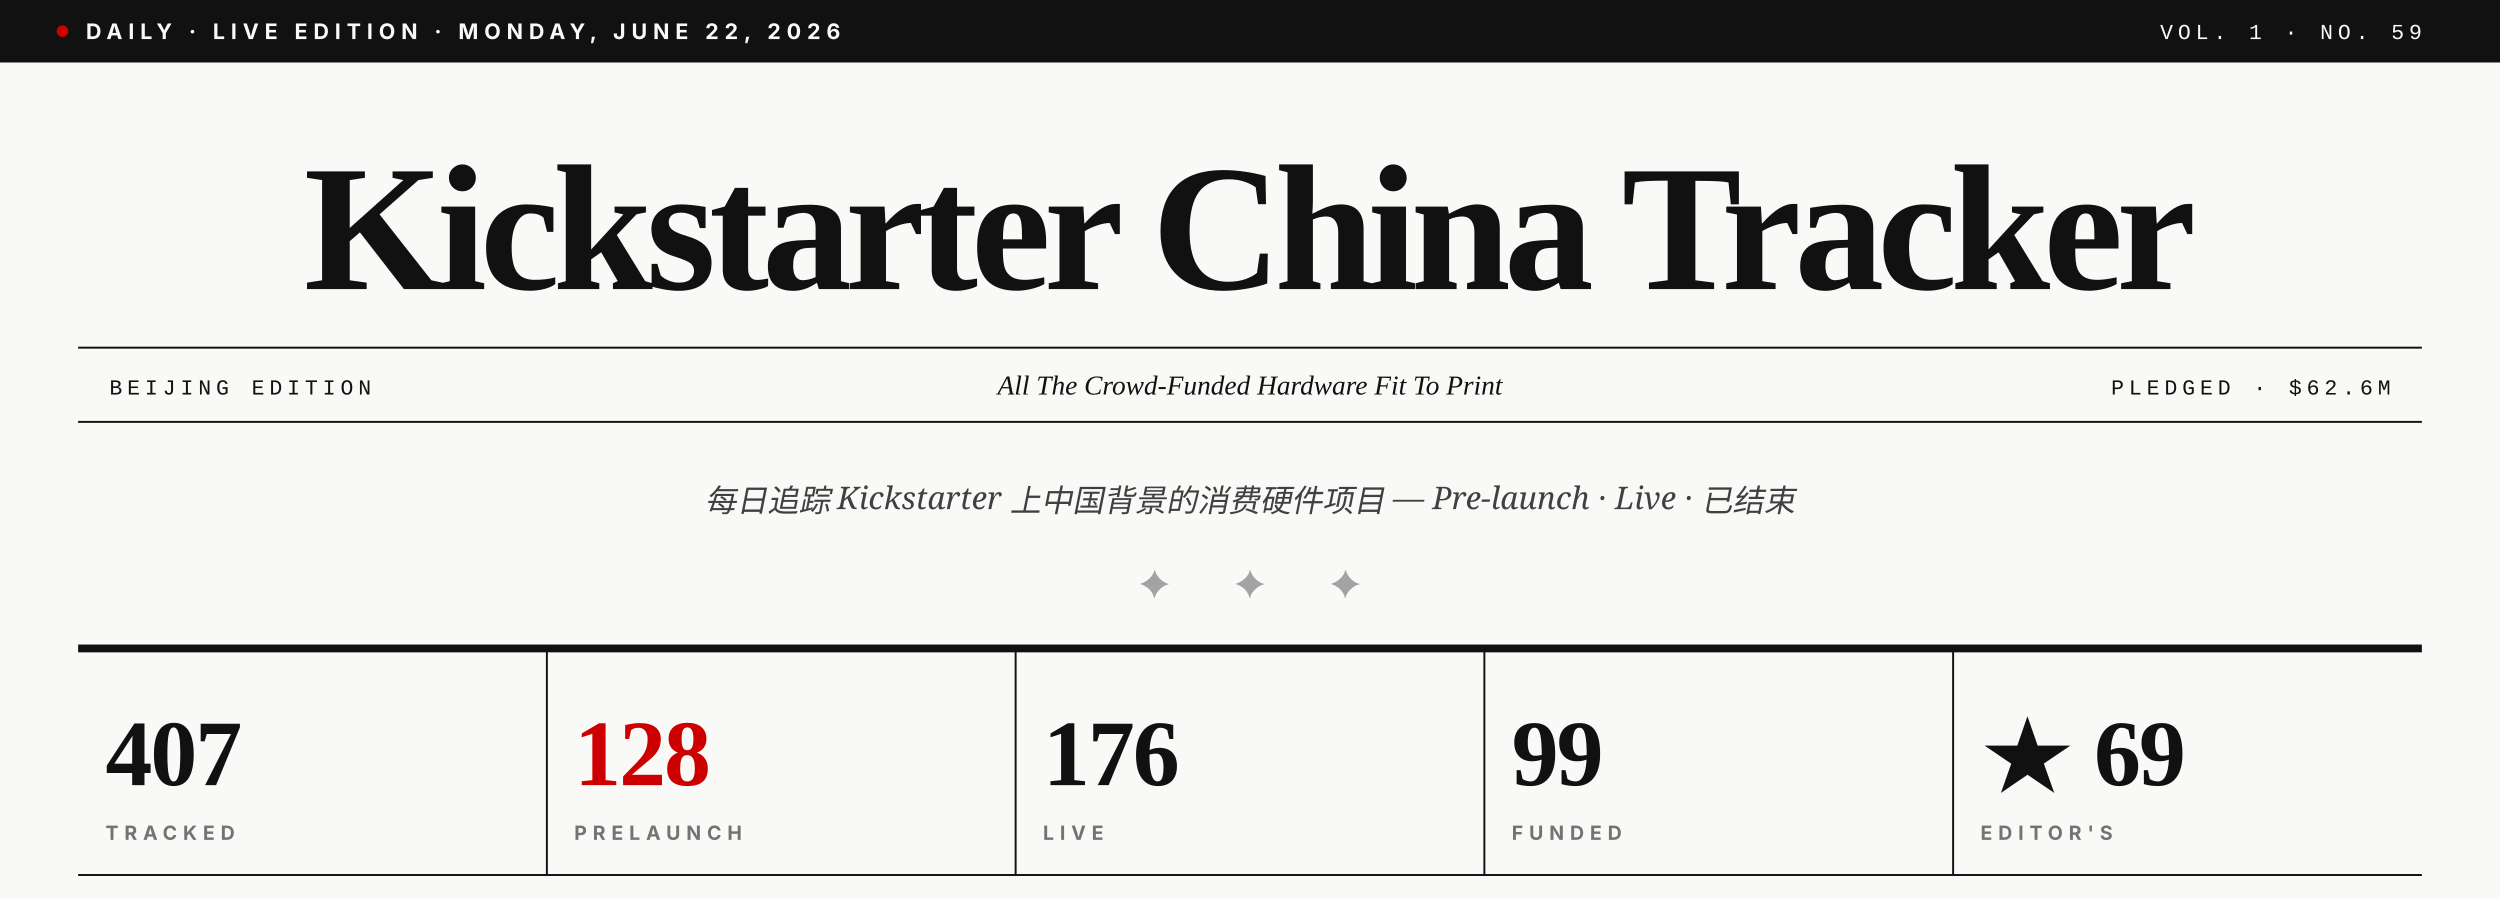
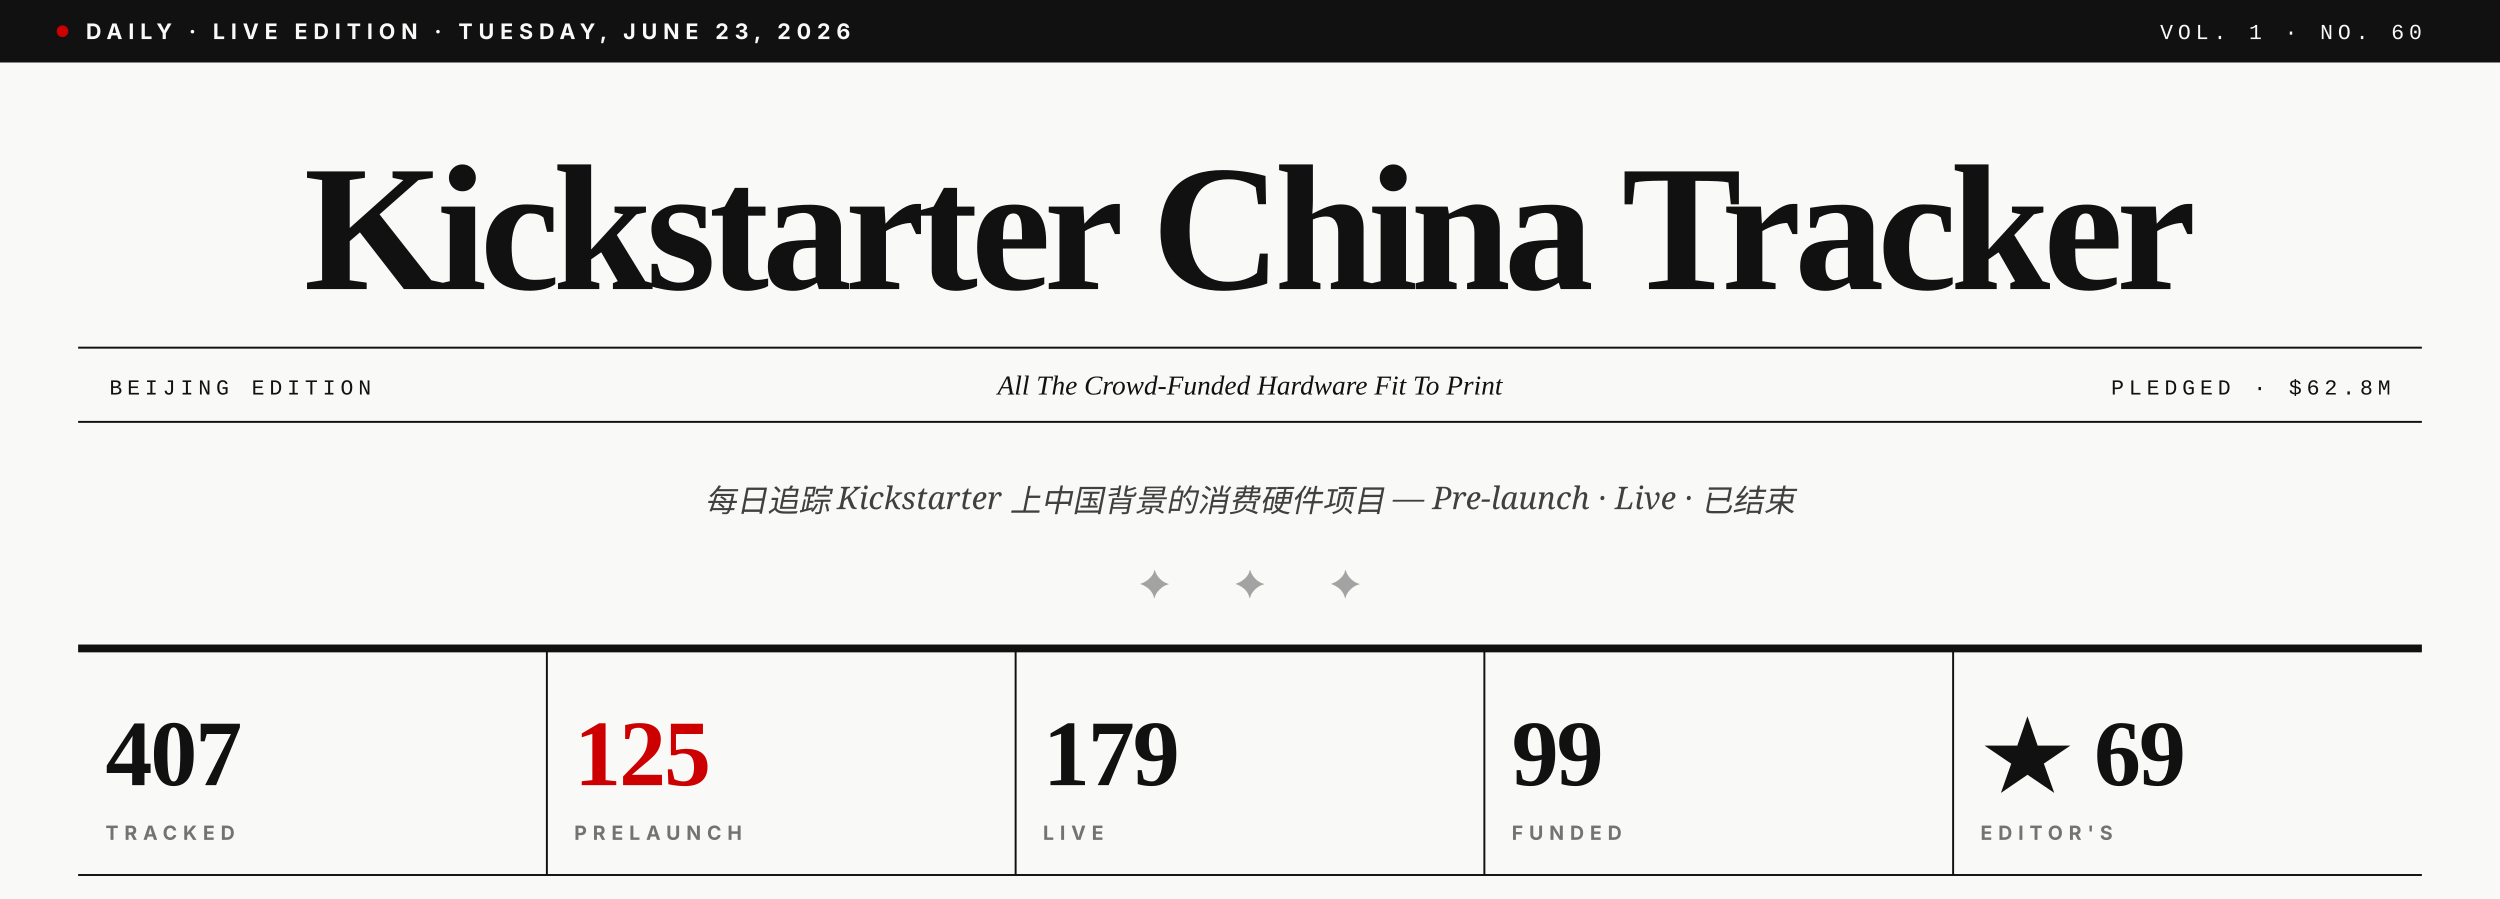
- <svg xmlns="http://www.w3.org/2000/svg" viewBox="0 0 1280 460" role="img" aria-label="Kickstarter China Tracker · Vol. 1 · No. 59">
+ <svg xmlns="http://www.w3.org/2000/svg" viewBox="0 0 1280 460" role="img" aria-label="Kickstarter China Tracker · Vol. 1 · No. 60">
  <rect width="1280" height="460" fill="#F9F9F7" />
  <rect x="0" y="0" width="1280" height="32" fill="#111111" />
  <circle cx="32" cy="16" r="3" fill="#CC0000" />
-   <text x="44" y="20" font-family="Inter, Helvetica, sans-serif" font-size="11" font-weight="700" fill="#F9F9F7" letter-spacing="3">DAILY · LIVE EDITION · MONDAY, JUNE 22, 2026</text>
-   <text x="1240" y="20" text-anchor="end" font-family="JetBrains Mono, Courier New, monospace" font-size="11" font-weight="500" fill="#F9F9F7" letter-spacing="2.5">VOL. 1 · NO. 59</text>
+   <text x="44" y="20" font-family="Inter, Helvetica, sans-serif" font-size="11" font-weight="700" fill="#F9F9F7" letter-spacing="3">DAILY · LIVE EDITION · TUESDAY, JUNE 23, 2026</text>
+   <text x="1240" y="20" text-anchor="end" font-family="JetBrains Mono, Courier New, monospace" font-size="11" font-weight="500" fill="#F9F9F7" letter-spacing="2.5">VOL. 1 · NO. 60</text>
  <text x="640" y="148" text-anchor="middle" font-family="Playfair Display, Times New Roman, serif" font-size="92" font-weight="900" fill="#111111" letter-spacing="-3.5">Kickstarter China Tracker</text>
  <line x1="40" y1="178" x2="1240" y2="178" stroke="#111111" stroke-width="1" />
  <line x1="40" y1="216" x2="1240" y2="216" stroke="#111111" stroke-width="1" />
  <text x="56" y="202" font-family="JetBrains Mono, Courier New, monospace" font-size="11" font-weight="500" fill="#111111" letter-spacing="2.5">BEIJING EDITION</text>
  <text x="640" y="202" text-anchor="middle" font-family="Playfair Display, Times New Roman, serif" font-size="14" font-style="italic" fill="#111111">All The Crowd-Funded Hardware Fit To Print</text>
-   <text x="1224" y="202" text-anchor="end" font-family="JetBrains Mono, Courier New, monospace" font-size="11" font-weight="500" fill="#111111" letter-spacing="2.5">PLEDGED · $62.6M</text>
+   <text x="1224" y="202" text-anchor="end" font-family="JetBrains Mono, Courier New, monospace" font-size="11" font-weight="500" fill="#111111" letter-spacing="2.5">PLEDGED · $62.8M</text>
  <text x="640" y="262" text-anchor="middle" font-family="Lora, Georgia, serif" font-size="16" font-style="italic" fill="#404040">每日追踪 Kickstarter 上中国背景的消费硬件项目 — Pre-launch · Live · 已结束</text>
  <text x="640" y="306" text-anchor="middle" font-family="Playfair Display, Times New Roman, serif" font-size="20" fill="#A3A3A3" letter-spacing="14">✦  ✦  ✦</text>
  <line x1="40" y1="332" x2="1240" y2="332" stroke="#111111" stroke-width="4" />
  <text x="54" y="402" font-family="Playfair Display, Times New Roman, serif" font-size="48" font-weight="900" fill="#111111" letter-spacing="-1">407</text>
  <text x="54" y="430" font-family="Inter, Helvetica, sans-serif" font-size="10" font-weight="700" fill="#737373" letter-spacing="3">TRACKED</text>
  <line x1="280" y1="332" x2="280" y2="448" stroke="#111111" stroke-width="1" />
-   <text x="294" y="402" font-family="Playfair Display, Times New Roman, serif" font-size="48" font-weight="900" fill="#CC0000" letter-spacing="-1">128</text>
+   <text x="294" y="402" font-family="Playfair Display, Times New Roman, serif" font-size="48" font-weight="900" fill="#CC0000" letter-spacing="-1">125</text>
  <text x="294" y="430" font-family="Inter, Helvetica, sans-serif" font-size="10" font-weight="700" fill="#737373" letter-spacing="3">PRELAUNCH</text>
  <line x1="520" y1="332" x2="520" y2="448" stroke="#111111" stroke-width="1" />
-   <text x="534" y="402" font-family="Playfair Display, Times New Roman, serif" font-size="48" font-weight="900" fill="#111111" letter-spacing="-1">176</text>
+   <text x="534" y="402" font-family="Playfair Display, Times New Roman, serif" font-size="48" font-weight="900" fill="#111111" letter-spacing="-1">179</text>
  <text x="534" y="430" font-family="Inter, Helvetica, sans-serif" font-size="10" font-weight="700" fill="#737373" letter-spacing="3">LIVE</text>
  <line x1="760" y1="332" x2="760" y2="448" stroke="#111111" stroke-width="1" />
  <text x="774" y="402" font-family="Playfair Display, Times New Roman, serif" font-size="48" font-weight="900" fill="#111111" letter-spacing="-1">99</text>
  <text x="774" y="430" font-family="Inter, Helvetica, sans-serif" font-size="10" font-weight="700" fill="#737373" letter-spacing="3">FUNDED</text>
  <line x1="1000" y1="332" x2="1000" y2="448" stroke="#111111" stroke-width="1" />
  <text x="1014" y="402" font-family="Playfair Display, Times New Roman, serif" font-size="48" font-weight="900" fill="#111111" letter-spacing="-1">★ 69</text>
  <text x="1014" y="430" font-family="Inter, Helvetica, sans-serif" font-size="10" font-weight="700" fill="#737373" letter-spacing="3">EDITOR'S</text>
  <line x1="40" y1="448" x2="1240" y2="448" stroke="#111111" stroke-width="1" />
</svg>
